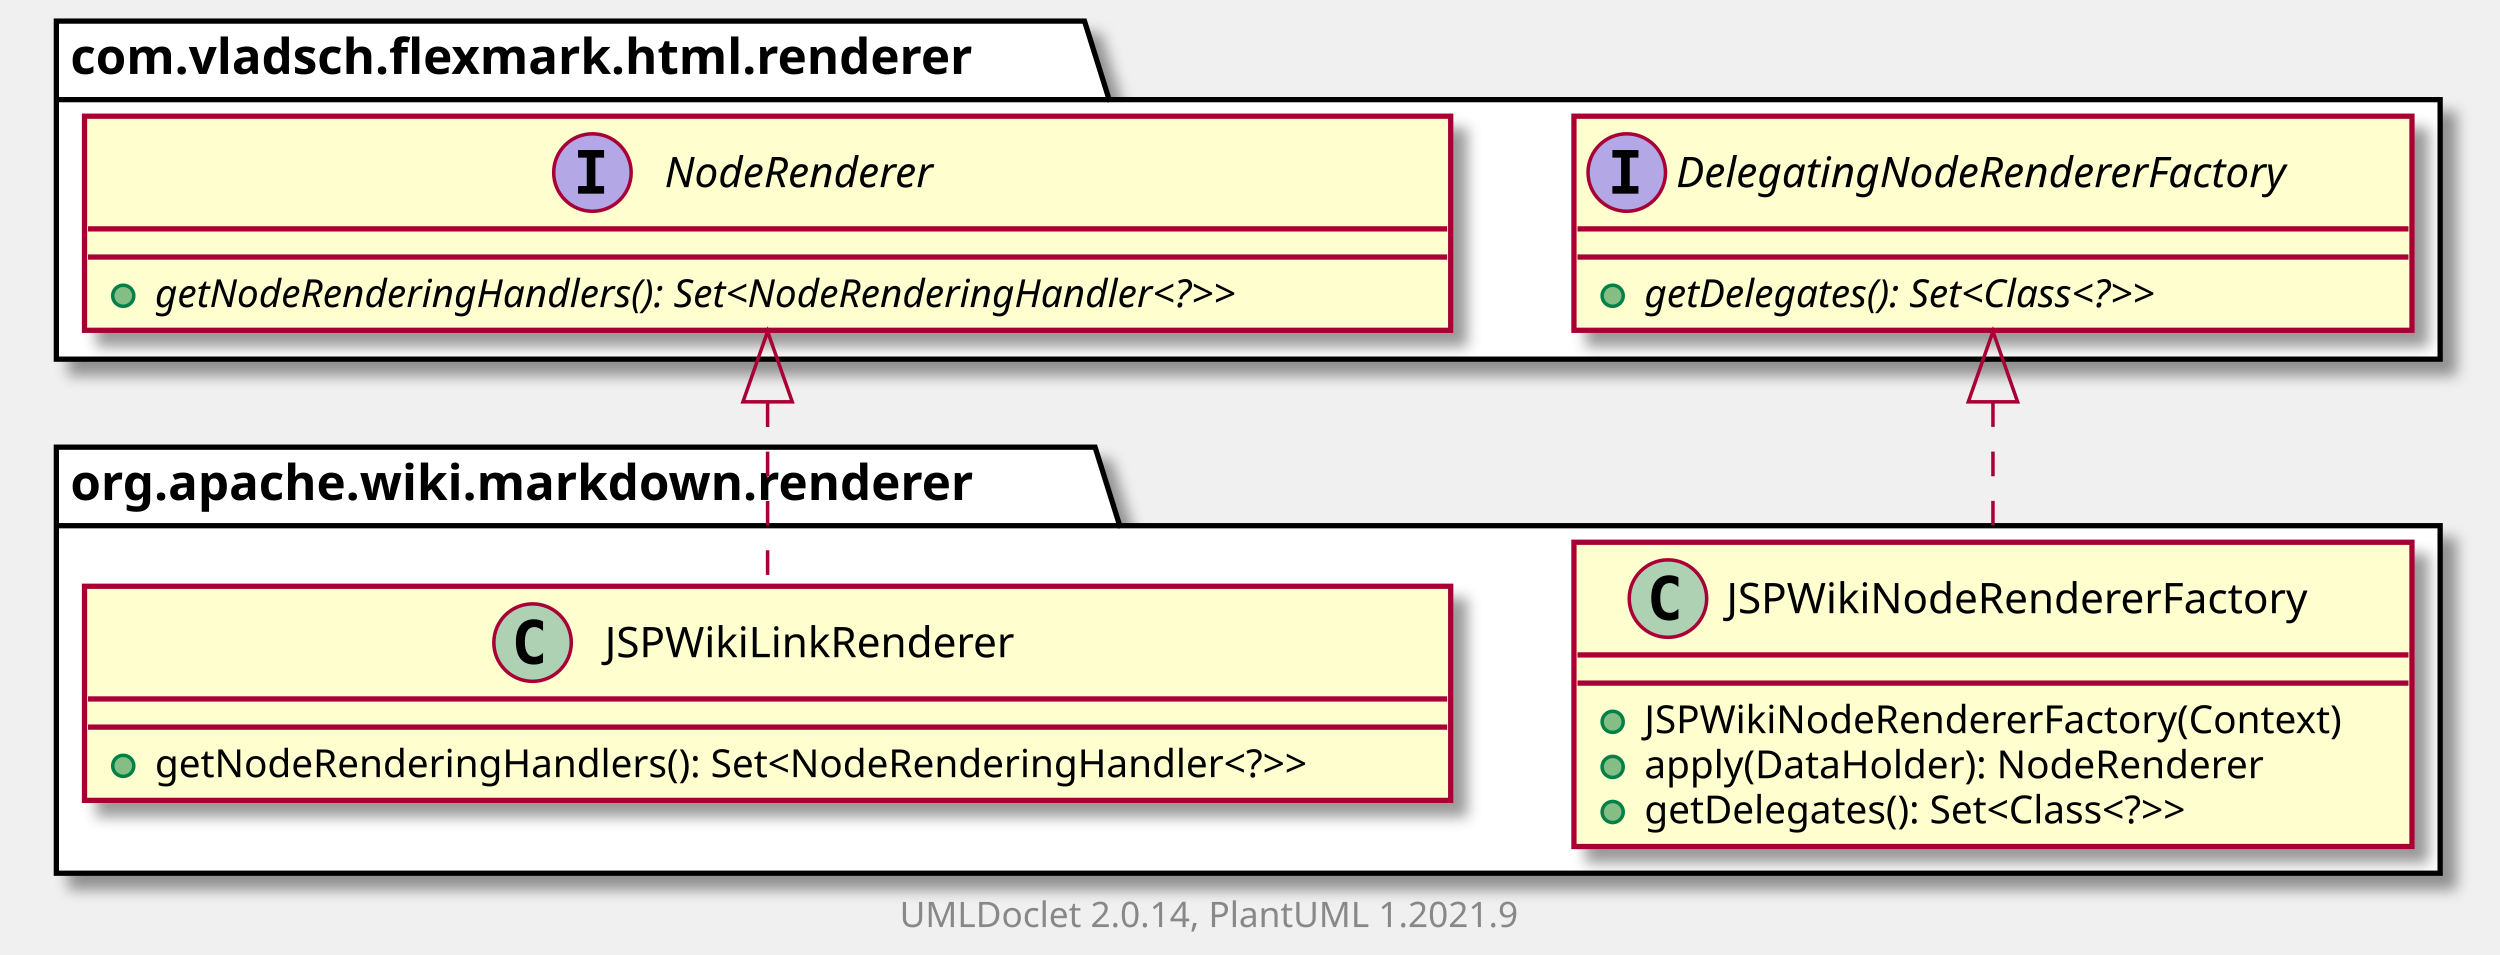
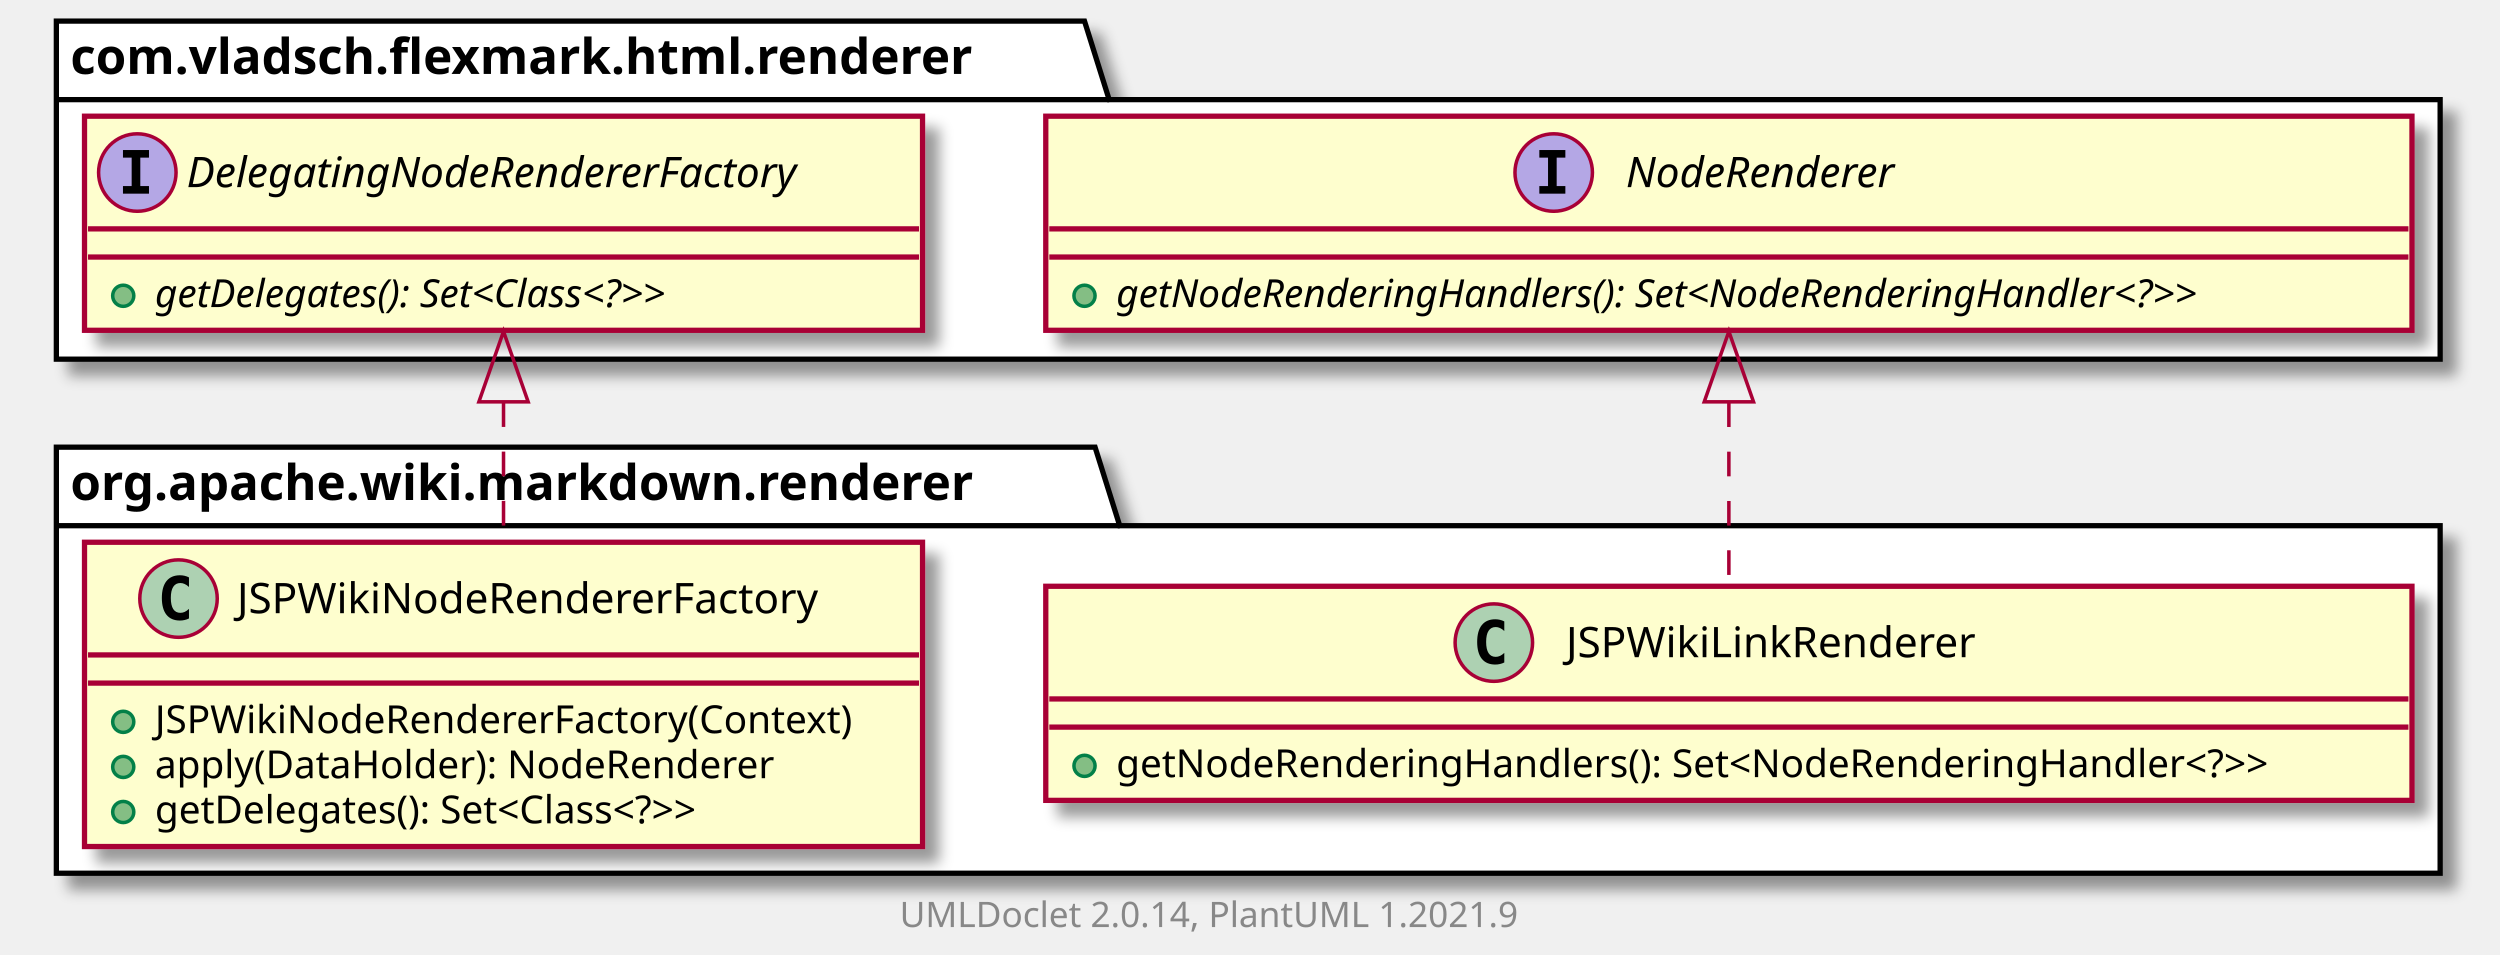
<svg xmlns="http://www.w3.org/2000/svg" xmlns:xlink="http://www.w3.org/1999/xlink" contentScriptType="application/ecmascript" contentStyleType="text/css" height="271px" preserveAspectRatio="none" style="width:710px;height:271px;background:#FFFFFF;" version="1.1" viewBox="0 0 710 271" width="710px" zoomAndPan="magnify">
  <defs>
-     <filter height="300%" id="fjz3pipx8a17e" width="300%" x="-1" y="-1">
+     <filter height="300%" id="f1j3fqe2ngrxfy" width="300%" x="-1" y="-1">
      <feGaussianBlur result="blurOut" stdDeviation="2.0" />
      <feColorMatrix in="blurOut" result="blurOut2" type="matrix" values="0 0 0 0 0 0 0 0 0 0 0 0 0 0 0 0 0 0 .4 0" />
      <feOffset dx="4.0" dy="4.0" in="blurOut2" result="blurOut3" />
      <feBlend in="SourceGraphic" in2="blurOut3" mode="normal" />
    </filter>
  </defs>
  <g>
-     <polygon fill="#FFFFFF" filter="url(#fjz3pipx8a17e)" points="16,127,311,127,318,149.297,693,149.297,693,248,16,248,16,127" style="stroke:#000000;stroke-width:1.5;" />
+     <polygon fill="#FFFFFF" filter="url(#f1j3fqe2ngrxfy)" points="16,127,311,127,318,149.297,693,149.297,693,248,16,248,16,127" style="stroke:#000000;stroke-width:1.5;" />
    <line style="stroke:#000000;stroke-width:1.5;" x1="16" x2="318" y1="149.297" y2="149.297" />
    <text fill="#000000" font-family="sans-serif" font-size="14" font-weight="bold" lengthAdjust="spacing" textLength="289" x="20" y="141.995">org.apache.wiki.markdown.renderer</text>
-     <polygon fill="#FFFFFF" filter="url(#fjz3pipx8a17e)" points="16,6,308,6,315,28.297,693,28.297,693,102,16,102,16,6" style="stroke:#000000;stroke-width:1.5;" />
+     <polygon fill="#FFFFFF" filter="url(#f1j3fqe2ngrxfy)" points="16,6,308,6,315,28.297,693,28.297,693,102,16,102,16,6" style="stroke:#000000;stroke-width:1.5;" />
    <line style="stroke:#000000;stroke-width:1.5;" x1="16" x2="315" y1="28.297" y2="28.297" />
    <text fill="#000000" font-family="sans-serif" font-size="14" font-weight="bold" lengthAdjust="spacing" textLength="286" x="20" y="20.995">com.vladsch.flexmark.html.renderer</text>
+     <a href="JSPWikiLinkRenderer.html" target="_top" title="JSPWikiLinkRenderer.html" xlink:actuate="onRequest" xlink:href="JSPWikiLinkRenderer.html" xlink:show="new" xlink:title="JSPWikiLinkRenderer.html" xlink:type="simple">
+       <rect codeLine="3" fill="#FEFECE" filter="url(#f1j3fqe2ngrxfy)" height="60.805" id="org.apache.wiki.markdown.renderer.JSPWikiLinkRenderer" style="stroke:#A80036;stroke-width:1.5;" width="388" x="297" y="166.5" />
+       <ellipse cx="424.25" cy="182.5" fill="#ADD1B2" rx="11" ry="11" style="stroke:#A80036;stroke-width:1.0;" />
+       <path d="M427.219,188.141 Q426.641,188.438 426,188.578 Q425.359,188.734 424.656,188.734 Q422.156,188.734 420.828,187.094 Q419.516,185.438 419.516,182.312 Q419.516,179.188 420.828,177.531 Q422.156,175.875 424.656,175.875 Q425.359,175.875 426,176.031 Q426.656,176.188 427.219,176.484 L427.219,179.203 Q426.594,178.625 426,178.359 Q425.406,178.078 424.781,178.078 Q423.438,178.078 422.75,179.156 Q422.062,180.219 422.062,182.312 Q422.062,184.406 422.75,185.484 Q423.438,186.547 424.781,186.547 Q425.406,186.547 426,186.281 Q426.594,186 427.219,185.422 L427.219,188.141 Z " fill="#000000" />
+       <text fill="#000000" font-family="sans-serif" font-size="12" lengthAdjust="spacing" textLength="125" x="444.75" y="186.654">JSPWikiLinkRenderer</text>
+       <line style="stroke:#A80036;stroke-width:1.5;" x1="298" x2="684" y1="198.5" y2="198.5" />
+       <line style="stroke:#A80036;stroke-width:1.5;" x1="298" x2="684" y1="206.5" y2="206.5" />
+       <ellipse cx="308" cy="217.5" fill="#84BE84" rx="3" ry="3" style="stroke:#038048;stroke-width:1.0;" />
+       <text fill="#000000" font-family="sans-serif" font-size="11" lengthAdjust="spacing" textLength="362" x="317" y="220.71">getNodeRenderingHandlers(): Set&lt;NodeRenderingHandler&lt;?&gt;&gt;</text>
+     </a>
    <a href="JSPWikiNodeRendererFactory.html" target="_top" title="JSPWikiNodeRendererFactory.html" xlink:actuate="onRequest" xlink:href="JSPWikiNodeRendererFactory.html" xlink:show="new" xlink:title="JSPWikiNodeRendererFactory.html" xlink:type="simple">
-       <rect codeLine="3" fill="#FEFECE" filter="url(#fjz3pipx8a17e)" height="86.414" id="org.apache.wiki.markdown.renderer.JSPWikiNodeRendererFactory" style="stroke:#A80036;stroke-width:1.5;" width="238" x="447" y="154" />
-       <ellipse cx="473.7" cy="170" fill="#ADD1B2" rx="11" ry="11" style="stroke:#A80036;stroke-width:1.0;" />
-       <path d="M476.669,175.641 Q476.091,175.938 475.45,176.078 Q474.809,176.234 474.106,176.234 Q471.606,176.234 470.278,174.594 Q468.966,172.938 468.966,169.812 Q468.966,166.688 470.278,165.031 Q471.606,163.375 474.106,163.375 Q474.809,163.375 475.45,163.531 Q476.106,163.688 476.669,163.984 L476.669,166.703 Q476.044,166.125 475.45,165.859 Q474.856,165.578 474.231,165.578 Q472.887,165.578 472.2,166.656 Q471.512,167.719 471.512,169.812 Q471.512,171.906 472.2,172.984 Q472.887,174.047 474.231,174.047 Q474.856,174.047 475.45,173.781 Q476.044,173.5 476.669,172.922 L476.669,175.641 Z " fill="#000000" />
-       <text fill="#000000" font-family="sans-serif" font-size="12" lengthAdjust="spacing" textLength="180" x="490.3" y="174.154">JSPWikiNodeRendererFactory</text>
-       <line style="stroke:#A80036;stroke-width:1.5;" x1="448" x2="684" y1="186" y2="186" />
-       <line style="stroke:#A80036;stroke-width:1.5;" x1="448" x2="684" y1="194" y2="194" />
-       <ellipse cx="458" cy="205" fill="#84BE84" rx="3" ry="3" style="stroke:#038048;stroke-width:1.0;" />
-       <text fill="#000000" font-family="sans-serif" font-size="11" lengthAdjust="spacing" textLength="212" x="467" y="208.21">JSPWikiNodeRendererFactory(Context)</text>
-       <ellipse cx="458" cy="217.805" fill="#84BE84" rx="3" ry="3" style="stroke:#038048;stroke-width:1.0;" />
-       <text fill="#000000" font-family="sans-serif" font-size="11" lengthAdjust="spacing" textLength="190" x="467" y="221.015">apply(DataHolder): NodeRenderer</text>
-       <ellipse cx="458" cy="230.609" fill="#84BE84" rx="3" ry="3" style="stroke:#038048;stroke-width:1.0;" />
-       <text fill="#000000" font-family="sans-serif" font-size="11" lengthAdjust="spacing" textLength="184" x="467" y="233.82">getDelegates(): Set&lt;Class&lt;?&gt;&gt;</text>
+       <rect codeLine="7" fill="#FEFECE" filter="url(#f1j3fqe2ngrxfy)" height="86.414" id="org.apache.wiki.markdown.renderer.JSPWikiNodeRendererFactory" style="stroke:#A80036;stroke-width:1.5;" width="238" x="24" y="154" />
+       <ellipse cx="50.7" cy="170" fill="#ADD1B2" rx="11" ry="11" style="stroke:#A80036;stroke-width:1.0;" />
+       <path d="M53.669,175.641 Q53.091,175.938 52.45,176.078 Q51.809,176.234 51.106,176.234 Q48.606,176.234 47.278,174.594 Q45.966,172.938 45.966,169.812 Q45.966,166.688 47.278,165.031 Q48.606,163.375 51.106,163.375 Q51.809,163.375 52.45,163.531 Q53.106,163.688 53.669,163.984 L53.669,166.703 Q53.044,166.125 52.45,165.859 Q51.856,165.578 51.231,165.578 Q49.888,165.578 49.2,166.656 Q48.513,167.719 48.513,169.812 Q48.513,171.906 49.2,172.984 Q49.888,174.047 51.231,174.047 Q51.856,174.047 52.45,173.781 Q53.044,173.5 53.669,172.922 L53.669,175.641 Z " fill="#000000" />
+       <text fill="#000000" font-family="sans-serif" font-size="12" lengthAdjust="spacing" textLength="180" x="67.3" y="174.154">JSPWikiNodeRendererFactory</text>
+       <line style="stroke:#A80036;stroke-width:1.5;" x1="25" x2="261" y1="186" y2="186" />
+       <line style="stroke:#A80036;stroke-width:1.5;" x1="25" x2="261" y1="194" y2="194" />
+       <ellipse cx="35" cy="205" fill="#84BE84" rx="3" ry="3" style="stroke:#038048;stroke-width:1.0;" />
+       <text fill="#000000" font-family="sans-serif" font-size="11" lengthAdjust="spacing" textLength="212" x="44" y="208.21">JSPWikiNodeRendererFactory(Context)</text>
+       <ellipse cx="35" cy="217.805" fill="#84BE84" rx="3" ry="3" style="stroke:#038048;stroke-width:1.0;" />
+       <text fill="#000000" font-family="sans-serif" font-size="11" lengthAdjust="spacing" textLength="190" x="44" y="221.015">apply(DataHolder): NodeRenderer</text>
+       <ellipse cx="35" cy="230.609" fill="#84BE84" rx="3" ry="3" style="stroke:#038048;stroke-width:1.0;" />
+       <text fill="#000000" font-family="sans-serif" font-size="11" lengthAdjust="spacing" textLength="184" x="44" y="233.82">getDelegates(): Set&lt;Class&lt;?&gt;&gt;</text>
    </a>
-     <a href="JSPWikiLinkRenderer.html" target="_top" title="JSPWikiLinkRenderer.html" xlink:actuate="onRequest" xlink:href="JSPWikiLinkRenderer.html" xlink:show="new" xlink:title="JSPWikiLinkRenderer.html" xlink:type="simple">
-       <rect codeLine="9" fill="#FEFECE" filter="url(#fjz3pipx8a17e)" height="60.805" id="org.apache.wiki.markdown.renderer.JSPWikiLinkRenderer" style="stroke:#A80036;stroke-width:1.5;" width="388" x="24" y="166.5" />
-       <ellipse cx="151.25" cy="182.5" fill="#ADD1B2" rx="11" ry="11" style="stroke:#A80036;stroke-width:1.0;" />
-       <path d="M154.219,188.141 Q153.641,188.438 153,188.578 Q152.359,188.734 151.656,188.734 Q149.156,188.734 147.828,187.094 Q146.516,185.438 146.516,182.312 Q146.516,179.188 147.828,177.531 Q149.156,175.875 151.656,175.875 Q152.359,175.875 153,176.031 Q153.656,176.188 154.219,176.484 L154.219,179.203 Q153.594,178.625 153,178.359 Q152.406,178.078 151.781,178.078 Q150.438,178.078 149.75,179.156 Q149.062,180.219 149.062,182.312 Q149.062,184.406 149.75,185.484 Q150.438,186.547 151.781,186.547 Q152.406,186.547 153,186.281 Q153.594,186 154.219,185.422 L154.219,188.141 Z " fill="#000000" />
-       <text fill="#000000" font-family="sans-serif" font-size="12" lengthAdjust="spacing" textLength="125" x="171.75" y="186.654">JSPWikiLinkRenderer</text>
-       <line style="stroke:#A80036;stroke-width:1.5;" x1="25" x2="411" y1="198.5" y2="198.5" />
-       <line style="stroke:#A80036;stroke-width:1.5;" x1="25" x2="411" y1="206.5" y2="206.5" />
-       <ellipse cx="35" cy="217.5" fill="#84BE84" rx="3" ry="3" style="stroke:#038048;stroke-width:1.0;" />
-       <text fill="#000000" font-family="sans-serif" font-size="11" lengthAdjust="spacing" textLength="362" x="44" y="220.71">getNodeRenderingHandlers(): Set&lt;NodeRenderingHandler&lt;?&gt;&gt;</text>
-     </a>
-     <rect codeLine="18" fill="#FEFECE" filter="url(#fjz3pipx8a17e)" height="60.805" id="com.vladsch.flexmark.html.renderer.DelegatingNodeRendererFactory" style="stroke:#A80036;stroke-width:1.5;" width="238" x="447" y="33" />
-     <ellipse cx="462" cy="49" fill="#B4A7E5" rx="11" ry="11" style="stroke:#A80036;stroke-width:1.0;" />
-     <path d="M457.922,44.766 L457.922,42.609 L465.312,42.609 L465.312,44.766 L462.844,44.766 L462.844,52.844 L465.312,52.844 L465.312,55 L457.922,55 L457.922,52.844 L460.391,52.844 L460.391,44.766 L457.922,44.766 Z " fill="#000000" />
-     <text fill="#000000" font-family="sans-serif" font-size="12" font-style="italic" lengthAdjust="spacing" textLength="206" x="476" y="53.154">DelegatingNodeRendererFactory</text>
-     <line style="stroke:#A80036;stroke-width:1.5;" x1="448" x2="684" y1="65" y2="65" />
-     <line style="stroke:#A80036;stroke-width:1.5;" x1="448" x2="684" y1="73" y2="73" />
-     <ellipse cx="458" cy="84" fill="#84BE84" rx="3" ry="3" style="stroke:#038048;stroke-width:1.0;" />
-     <text fill="#000000" font-family="sans-serif" font-size="11" font-style="italic" lengthAdjust="spacing" textLength="180" x="467" y="87.21">getDelegates(): Set&lt;Class&lt;?&gt;&gt;</text>
-     <rect codeLine="21" fill="#FEFECE" filter="url(#fjz3pipx8a17e)" height="60.805" id="com.vladsch.flexmark.html.renderer.NodeRenderer" style="stroke:#A80036;stroke-width:1.5;" width="388" x="24" y="33" />
-     <ellipse cx="168.25" cy="49" fill="#B4A7E5" rx="11" ry="11" style="stroke:#A80036;stroke-width:1.0;" />
-     <path d="M164.172,44.766 L164.172,42.609 L171.562,42.609 L171.562,44.766 L169.094,44.766 L169.094,52.844 L171.562,52.844 L171.562,55 L164.172,55 L164.172,52.844 L166.641,52.844 L166.641,44.766 L164.172,44.766 Z " fill="#000000" />
-     <text fill="#000000" font-family="sans-serif" font-size="12" font-style="italic" lengthAdjust="spacing" textLength="91" x="188.75" y="53.154">NodeRenderer</text>
-     <line style="stroke:#A80036;stroke-width:1.5;" x1="25" x2="411" y1="65" y2="65" />
-     <line style="stroke:#A80036;stroke-width:1.5;" x1="25" x2="411" y1="73" y2="73" />
+     <rect codeLine="18" fill="#FEFECE" filter="url(#f1j3fqe2ngrxfy)" height="60.805" id="com.vladsch.flexmark.html.renderer.NodeRenderer" style="stroke:#A80036;stroke-width:1.5;" width="388" x="297" y="33" />
+     <ellipse cx="441.25" cy="49" fill="#B4A7E5" rx="11" ry="11" style="stroke:#A80036;stroke-width:1.0;" />
+     <path d="M437.172,44.766 L437.172,42.609 L444.562,42.609 L444.562,44.766 L442.094,44.766 L442.094,52.844 L444.562,52.844 L444.562,55 L437.172,55 L437.172,52.844 L439.641,52.844 L439.641,44.766 L437.172,44.766 Z " fill="#000000" />
+     <text fill="#000000" font-family="sans-serif" font-size="12" font-style="italic" lengthAdjust="spacing" textLength="91" x="461.75" y="53.154">NodeRenderer</text>
+     <line style="stroke:#A80036;stroke-width:1.5;" x1="298" x2="684" y1="65" y2="65" />
+     <line style="stroke:#A80036;stroke-width:1.5;" x1="298" x2="684" y1="73" y2="73" />
+     <ellipse cx="308" cy="84" fill="#84BE84" rx="3" ry="3" style="stroke:#038048;stroke-width:1.0;" />
+     <text fill="#000000" font-family="sans-serif" font-size="11" font-style="italic" lengthAdjust="spacing" textLength="362" x="317" y="87.21">getNodeRenderingHandlers(): Set&lt;NodeRenderingHandler&lt;?&gt;&gt;</text>
+     <rect codeLine="21" fill="#FEFECE" filter="url(#f1j3fqe2ngrxfy)" height="60.805" id="com.vladsch.flexmark.html.renderer.DelegatingNodeRendererFactory" style="stroke:#A80036;stroke-width:1.5;" width="238" x="24" y="33" />
+     <ellipse cx="39" cy="49" fill="#B4A7E5" rx="11" ry="11" style="stroke:#A80036;stroke-width:1.0;" />
+     <path d="M34.922,44.766 L34.922,42.609 L42.312,42.609 L42.312,44.766 L39.844,44.766 L39.844,52.844 L42.312,52.844 L42.312,55 L34.922,55 L34.922,52.844 L37.391,52.844 L37.391,44.766 L34.922,44.766 Z " fill="#000000" />
+     <text fill="#000000" font-family="sans-serif" font-size="12" font-style="italic" lengthAdjust="spacing" textLength="206" x="53" y="53.154">DelegatingNodeRendererFactory</text>
+     <line style="stroke:#A80036;stroke-width:1.5;" x1="25" x2="261" y1="65" y2="65" />
+     <line style="stroke:#A80036;stroke-width:1.5;" x1="25" x2="261" y1="73" y2="73" />
    <ellipse cx="35" cy="84" fill="#84BE84" rx="3" ry="3" style="stroke:#038048;stroke-width:1.0;" />
-     <text fill="#000000" font-family="sans-serif" font-size="11" font-style="italic" lengthAdjust="spacing" textLength="362" x="44" y="87.21">getNodeRenderingHandlers(): Set&lt;NodeRenderingHandler&lt;?&gt;&gt;</text>
-     <path codeLine="13" d="M566,114.256 C566,127.313 566,141.238 566,153.868 " fill="none" id="com.vladsch.flexmark.html.renderer.DelegatingNodeRendererFactory-backto-org.apache.wiki.markdown.renderer.JSPWikiNodeRendererFactory" style="stroke:#A80036;stroke-width:1.0;stroke-dasharray:7.0,7.0;" />
-     <polygon fill="none" points="559,114.128,566,94.128,573,114.128,559,114.128" style="stroke:#A80036;stroke-width:1.0;" />
-     <path codeLine="14" d="M218,114.276 C218,131.706 218,150.679 218,166.053 " fill="none" id="com.vladsch.flexmark.html.renderer.NodeRenderer-backto-org.apache.wiki.markdown.renderer.JSPWikiLinkRenderer" style="stroke:#A80036;stroke-width:1.0;stroke-dasharray:7.0,7.0;" />
-     <polygon fill="none" points="211,114.128,218,94.128,225,114.128,211,114.128" style="stroke:#A80036;stroke-width:1.0;" />
+     <text fill="#000000" font-family="sans-serif" font-size="11" font-style="italic" lengthAdjust="spacing" textLength="180" x="44" y="87.21">getDelegates(): Set&lt;Class&lt;?&gt;&gt;</text>
+     <path codeLine="13" d="M491,114.276 C491,131.706 491,150.679 491,166.053 " fill="none" id="com.vladsch.flexmark.html.renderer.NodeRenderer-backto-org.apache.wiki.markdown.renderer.JSPWikiLinkRenderer" style="stroke:#A80036;stroke-width:1.0;stroke-dasharray:7.0,7.0;" />
+     <polygon fill="none" points="484,114.128,491,94.128,498,114.128,484,114.128" style="stroke:#A80036;stroke-width:1.0;" />
+     <path codeLine="14" d="M143,114.256 C143,127.313 143,141.238 143,153.868 " fill="none" id="com.vladsch.flexmark.html.renderer.DelegatingNodeRendererFactory-backto-org.apache.wiki.markdown.renderer.JSPWikiNodeRendererFactory" style="stroke:#A80036;stroke-width:1.0;stroke-dasharray:7.0,7.0;" />
+     <polygon fill="none" points="136,114.128,143,94.128,150,114.128,136,114.128" style="stroke:#A80036;stroke-width:1.0;" />
    <text fill="#888888" font-family="sans-serif" font-size="10" lengthAdjust="spacing" textLength="186" x="255.5" y="263.282">UMLDoclet 2.0.14, PlantUML 1.2021.9</text>
  </g>
</svg>
